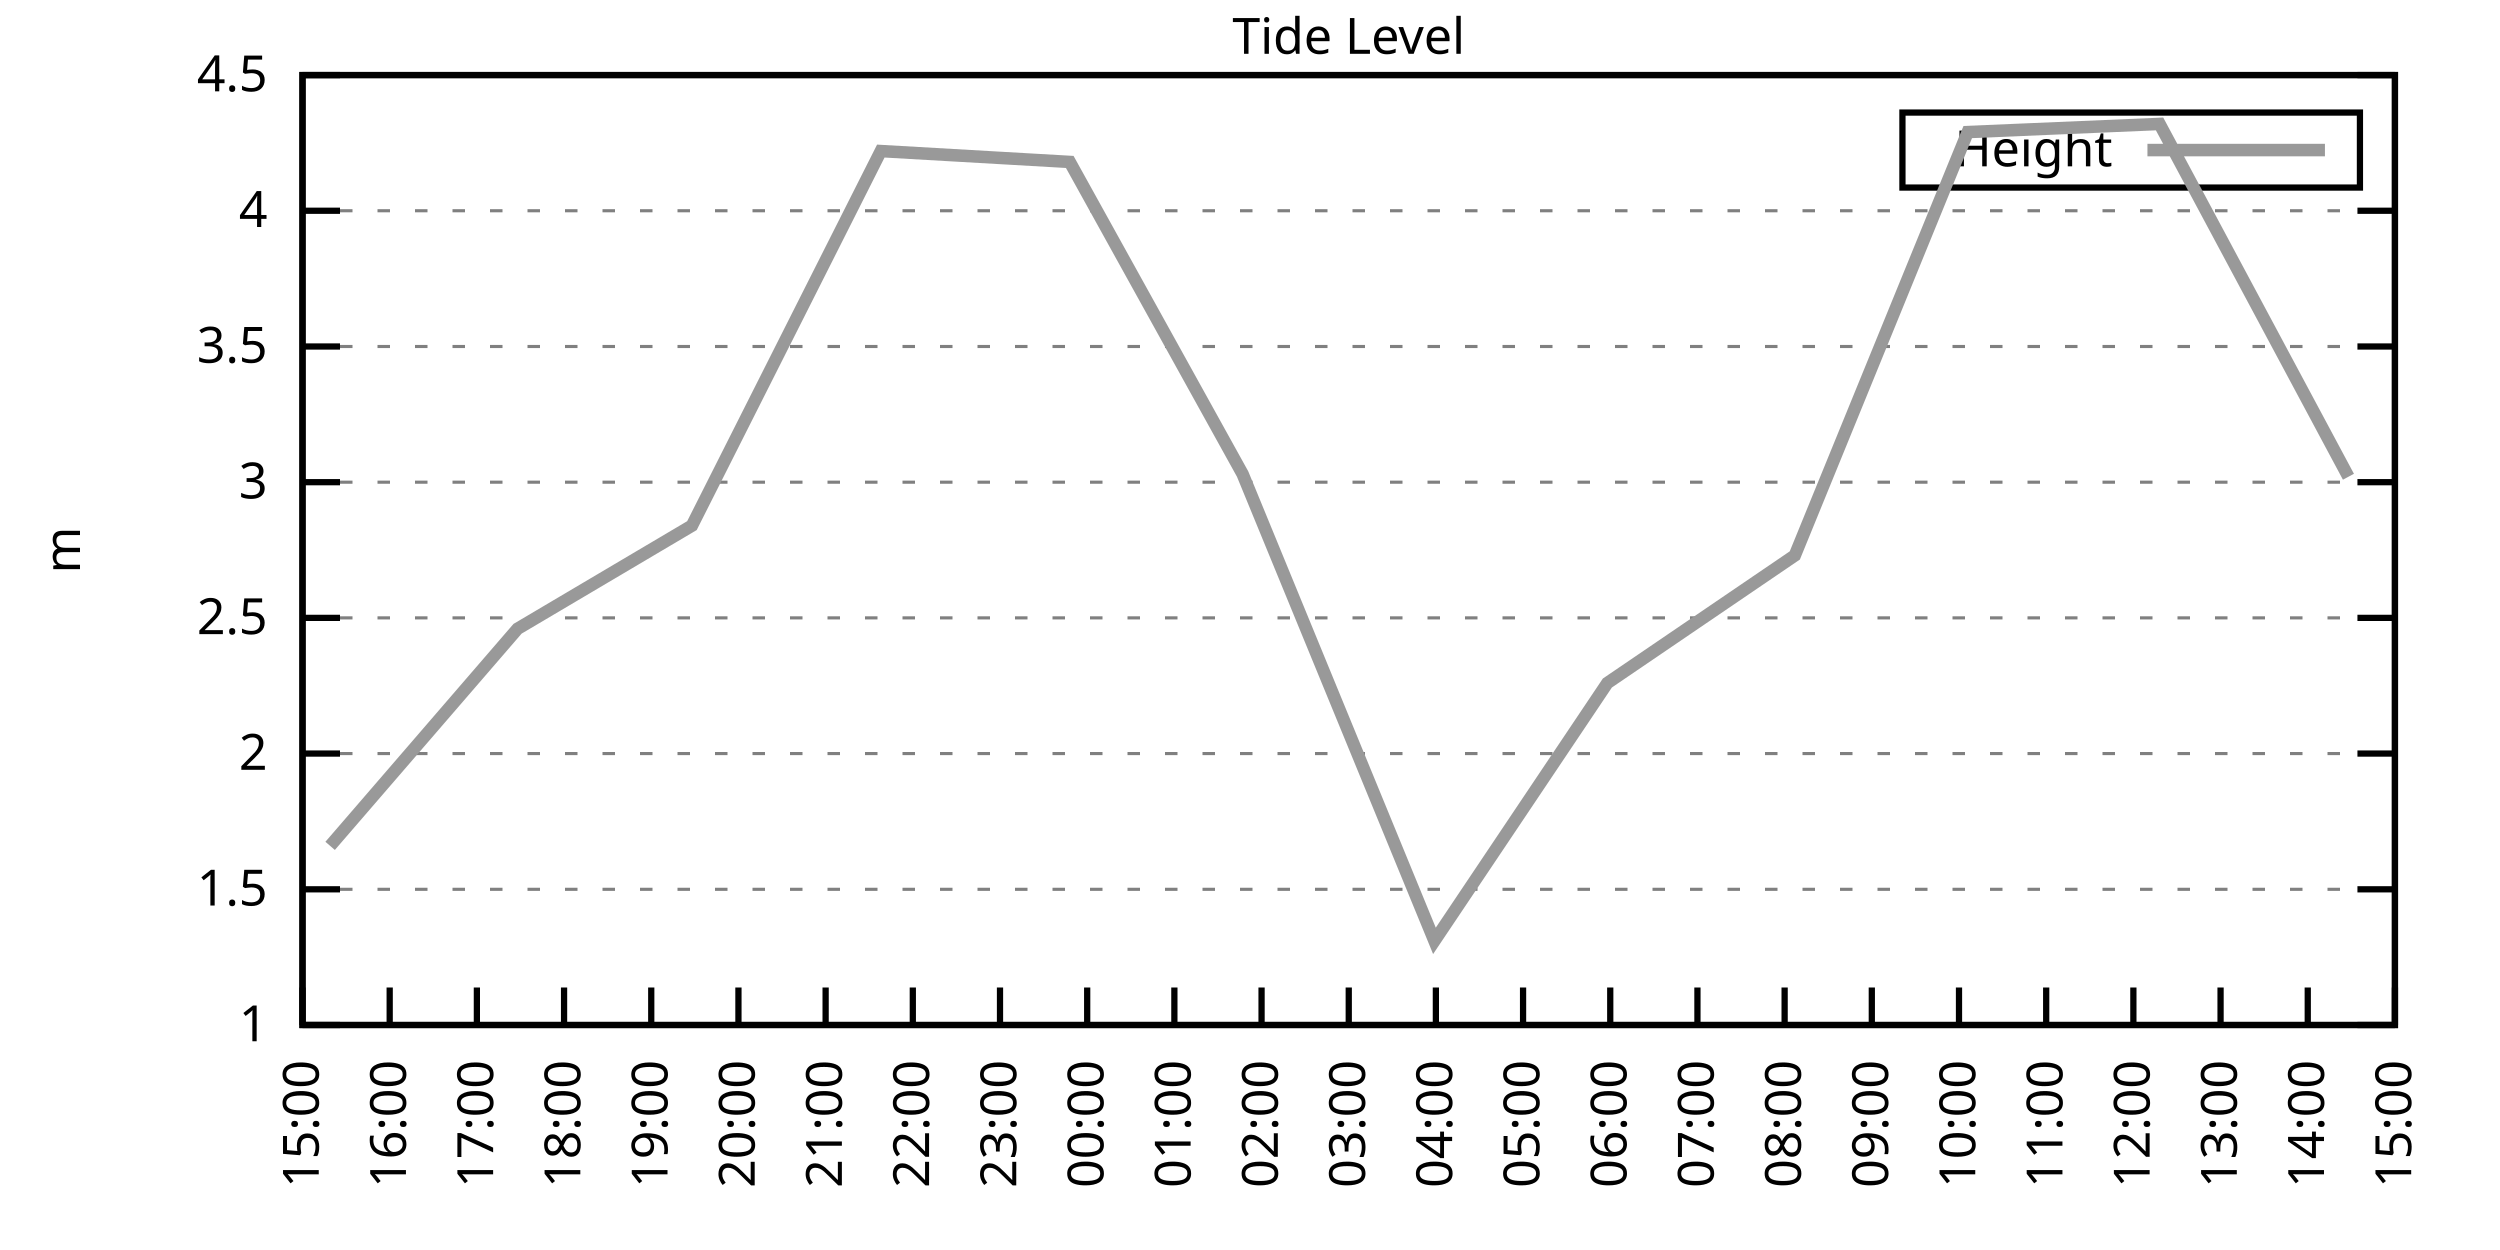
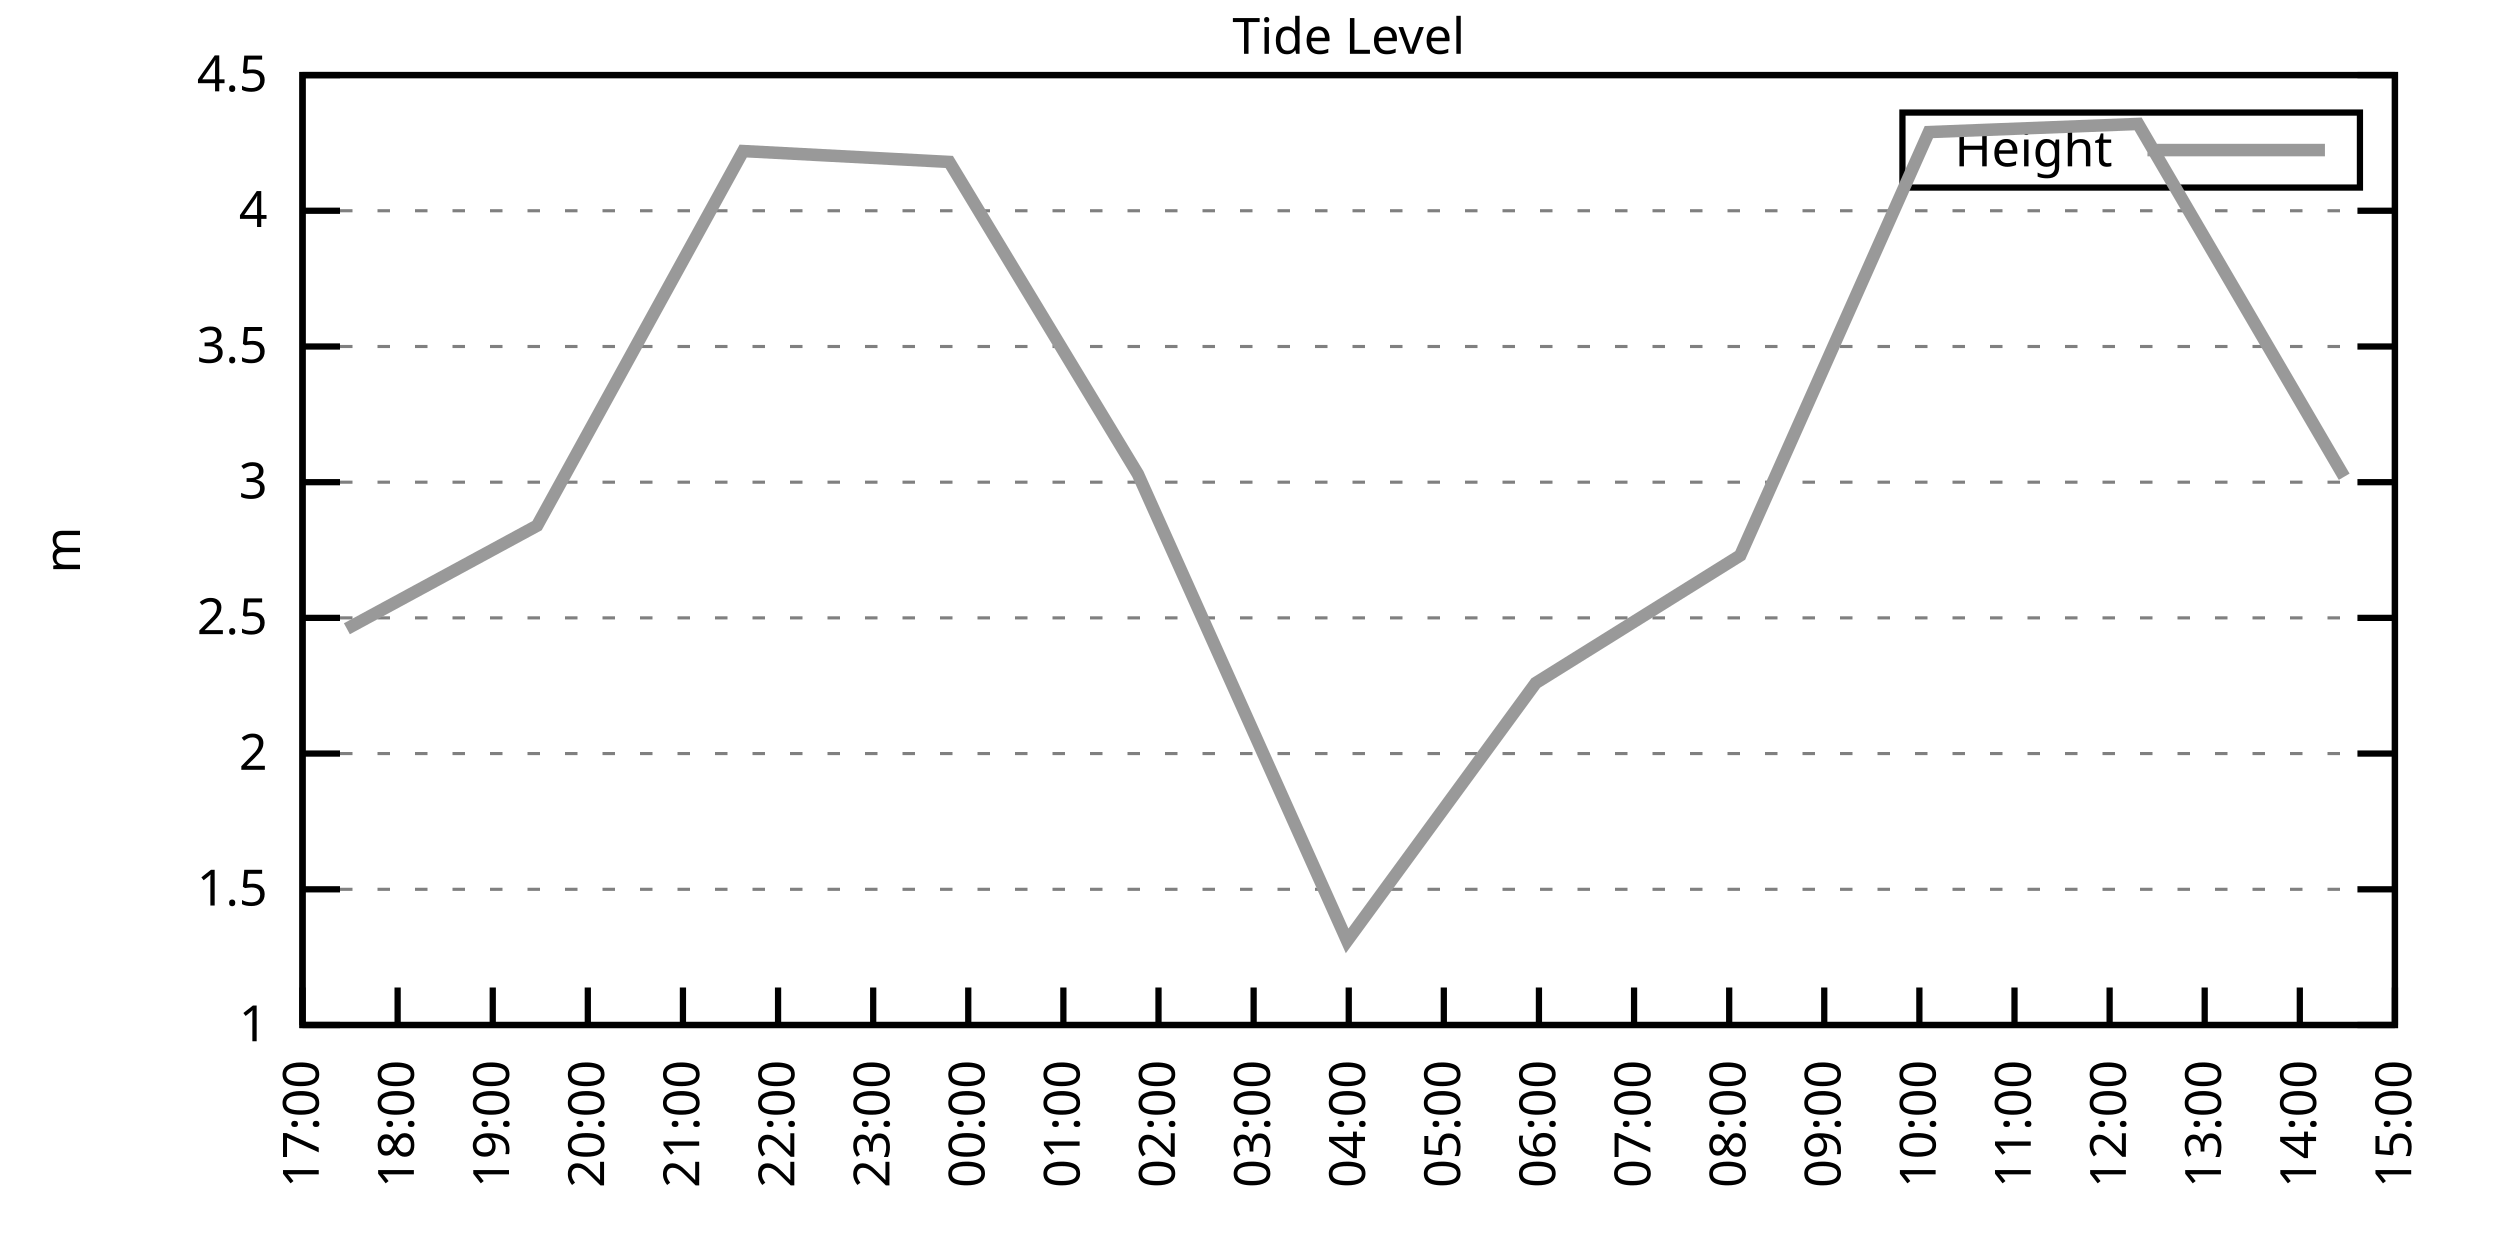
<svg xmlns="http://www.w3.org/2000/svg" xmlns:xlink="http://www.w3.org/1999/xlink" width="400" height="200" viewBox="0 0 400 200">
  <g id="gnuplot_canvas">
    <rect x="0" y="0" width="400" height="200" fill="none" />
    <defs>
      <circle id="gpDot" r="0.5" stroke-width="0.5" stroke="currentColor" />
      <path id="gpPt0" stroke-width="0.333" stroke="currentColor" d="M-1,0 h2 M0,-1 v2" />
      <path id="gpPt1" stroke-width="0.333" stroke="currentColor" d="M-1,-1 L1,1 M1,-1 L-1,1" />
      <path id="gpPt2" stroke-width="0.333" stroke="currentColor" d="M-1,0 L1,0 M0,-1 L0,1 M-1,-1 L1,1 M-1,1 L1,-1" />
      <rect id="gpPt3" stroke-width="0.333" stroke="currentColor" x="-1" y="-1" width="2" height="2" />
      <rect id="gpPt4" stroke-width="0.333" stroke="currentColor" fill="currentColor" x="-1" y="-1" width="2" height="2" />
      <circle id="gpPt5" stroke-width="0.333" stroke="currentColor" cx="0" cy="0" r="1" />
      <use xlink:href="#gpPt5" id="gpPt6" fill="currentColor" stroke="none" />
      <path id="gpPt7" stroke-width="0.333" stroke="currentColor" d="M0,-1.33 L-1.33,0.67 L1.33,0.67 z" />
      <use xlink:href="#gpPt7" id="gpPt8" fill="currentColor" stroke="none" />
      <use xlink:href="#gpPt7" id="gpPt9" stroke="currentColor" transform="rotate(180)" />
      <use xlink:href="#gpPt9" id="gpPt10" fill="currentColor" stroke="none" />
      <use xlink:href="#gpPt3" id="gpPt11" stroke="currentColor" transform="rotate(45)" />
      <use xlink:href="#gpPt11" id="gpPt12" fill="currentColor" stroke="none" />
      <path id="gpPt13" stroke-width="0.333" stroke="currentColor" d="M0,1.330 L1.265,0.411 L0.782,-1.067 L-0.782,-1.076 L-1.265,0.411 z" />
      <use xlink:href="#gpPt13" id="gpPt14" fill="currentColor" stroke="none" />
      <filter id="textbox" filterUnits="objectBoundingBox" x="0" y="0" height="1" width="1">
        <feFlood flood-color="white" flood-opacity="1" result="bgnd" />
        <feComposite in="SourceGraphic" in2="bgnd" operator="atop" />
      </filter>
      <filter id="greybox" filterUnits="objectBoundingBox" x="0" y="0" height="1" width="1">
        <feFlood flood-color="lightgrey" flood-opacity="1" result="grey" />
        <feComposite in="SourceGraphic" in2="grey" operator="atop" />
      </filter>
    </defs>
    <g fill="none" color="white" stroke="currentColor" stroke-width="1.00" stroke-linecap="butt" stroke-linejoin="miter">
</g>
    <g fill="none" color="black" stroke="currentColor" stroke-width="1.00" stroke-linecap="butt" stroke-linejoin="miter">
      <g stroke="none" shape-rendering="crispEdges">
        <polygon fill="rgb(255, 255, 255)" points="48.40,164.00 383.18,164.00 383.18,12.02 48.40,12.02 " />
      </g>
    </g>
    <g fill="none" color="black" stroke="currentColor" stroke-width="1.00" stroke-linecap="butt" stroke-linejoin="miter">
</g>
    <g fill="none" color="black" stroke="black" stroke-width="0.50" stroke-linecap="butt" stroke-linejoin="miter">
</g>
    <g fill="none" color="gray" stroke="currentColor" stroke-width="0.50" stroke-linecap="butt" stroke-linejoin="miter">
      <path stroke="gray" stroke-dasharray="2,4" class="gridline" d="M48.40,164.00 L383.19,164.00  " />
    </g>
    <g fill="none" color="gray" stroke="gray" stroke-width="1.00" stroke-linecap="butt" stroke-linejoin="miter">
</g>
    <g fill="none" color="black" stroke="currentColor" stroke-width="1.00" stroke-linecap="butt" stroke-linejoin="miter">
      <path stroke="black" d="M48.40,164.00 L54.40,164.00 M383.19,164.00 L377.19,164.00  " />
      <g transform="translate(42.80,166.60)" stroke="none" fill="black" font-family="Sans" font-size="8.00" text-anchor="end">
        <text>
          <tspan font-family="Sans"> 1</tspan>
        </text>
      </g>
    </g>
    <g fill="none" color="black" stroke="currentColor" stroke-width="1.00" stroke-linecap="butt" stroke-linejoin="miter">
</g>
    <g fill="none" color="black" stroke="black" stroke-width="0.50" stroke-linecap="butt" stroke-linejoin="miter">
</g>
    <g fill="none" color="gray" stroke="currentColor" stroke-width="0.50" stroke-linecap="butt" stroke-linejoin="miter">
      <path stroke="gray" stroke-dasharray="2,4" class="gridline" d="M48.40,142.29 L383.19,142.29  " />
    </g>
    <g fill="none" color="gray" stroke="gray" stroke-width="1.00" stroke-linecap="butt" stroke-linejoin="miter">
</g>
    <g fill="none" color="black" stroke="currentColor" stroke-width="1.00" stroke-linecap="butt" stroke-linejoin="miter">
      <path stroke="black" d="M48.40,142.29 L54.40,142.29 M383.19,142.29 L377.19,142.29  " />
      <g transform="translate(42.80,144.89)" stroke="none" fill="black" font-family="Sans" font-size="8.00" text-anchor="end">
        <text>
          <tspan font-family="Sans"> 1.5</tspan>
        </text>
      </g>
    </g>
    <g fill="none" color="black" stroke="currentColor" stroke-width="1.00" stroke-linecap="butt" stroke-linejoin="miter">
</g>
    <g fill="none" color="black" stroke="black" stroke-width="0.50" stroke-linecap="butt" stroke-linejoin="miter">
</g>
    <g fill="none" color="gray" stroke="currentColor" stroke-width="0.50" stroke-linecap="butt" stroke-linejoin="miter">
      <path stroke="gray" stroke-dasharray="2,4" class="gridline" d="M48.40,120.57 L383.19,120.57  " />
    </g>
    <g fill="none" color="gray" stroke="gray" stroke-width="1.00" stroke-linecap="butt" stroke-linejoin="miter">
</g>
    <g fill="none" color="black" stroke="currentColor" stroke-width="1.00" stroke-linecap="butt" stroke-linejoin="miter">
      <path stroke="black" d="M48.40,120.57 L54.40,120.57 M383.19,120.57 L377.19,120.57  " />
      <g transform="translate(42.80,123.17)" stroke="none" fill="black" font-family="Sans" font-size="8.00" text-anchor="end">
        <text>
          <tspan font-family="Sans"> 2</tspan>
        </text>
      </g>
    </g>
    <g fill="none" color="black" stroke="currentColor" stroke-width="1.00" stroke-linecap="butt" stroke-linejoin="miter">
</g>
    <g fill="none" color="black" stroke="black" stroke-width="0.50" stroke-linecap="butt" stroke-linejoin="miter">
</g>
    <g fill="none" color="gray" stroke="currentColor" stroke-width="0.50" stroke-linecap="butt" stroke-linejoin="miter">
      <path stroke="gray" stroke-dasharray="2,4" class="gridline" d="M48.40,98.86 L383.19,98.86  " />
    </g>
    <g fill="none" color="gray" stroke="gray" stroke-width="1.00" stroke-linecap="butt" stroke-linejoin="miter">
</g>
    <g fill="none" color="black" stroke="currentColor" stroke-width="1.00" stroke-linecap="butt" stroke-linejoin="miter">
      <path stroke="black" d="M48.40,98.86 L54.40,98.86 M383.19,98.86 L377.19,98.86  " />
      <g transform="translate(42.80,101.46)" stroke="none" fill="black" font-family="Sans" font-size="8.00" text-anchor="end">
        <text>
          <tspan font-family="Sans"> 2.5</tspan>
        </text>
      </g>
    </g>
    <g fill="none" color="black" stroke="currentColor" stroke-width="1.00" stroke-linecap="butt" stroke-linejoin="miter">
</g>
    <g fill="none" color="black" stroke="black" stroke-width="0.50" stroke-linecap="butt" stroke-linejoin="miter">
</g>
    <g fill="none" color="gray" stroke="currentColor" stroke-width="0.50" stroke-linecap="butt" stroke-linejoin="miter">
      <path stroke="gray" stroke-dasharray="2,4" class="gridline" d="M48.40,77.15 L383.19,77.15  " />
    </g>
    <g fill="none" color="gray" stroke="gray" stroke-width="1.00" stroke-linecap="butt" stroke-linejoin="miter">
</g>
    <g fill="none" color="black" stroke="currentColor" stroke-width="1.00" stroke-linecap="butt" stroke-linejoin="miter">
      <path stroke="black" d="M48.40,77.15 L54.40,77.15 M383.19,77.15 L377.19,77.15  " />
      <g transform="translate(42.80,79.75)" stroke="none" fill="black" font-family="Sans" font-size="8.00" text-anchor="end">
        <text>
          <tspan font-family="Sans"> 3</tspan>
        </text>
      </g>
    </g>
    <g fill="none" color="black" stroke="currentColor" stroke-width="1.00" stroke-linecap="butt" stroke-linejoin="miter">
</g>
    <g fill="none" color="black" stroke="black" stroke-width="0.50" stroke-linecap="butt" stroke-linejoin="miter">
</g>
    <g fill="none" color="gray" stroke="currentColor" stroke-width="0.50" stroke-linecap="butt" stroke-linejoin="miter">
      <path stroke="gray" stroke-dasharray="2,4" class="gridline" d="M48.40,55.44 L383.19,55.44  " />
    </g>
    <g fill="none" color="gray" stroke="gray" stroke-width="1.00" stroke-linecap="butt" stroke-linejoin="miter">
</g>
    <g fill="none" color="black" stroke="currentColor" stroke-width="1.00" stroke-linecap="butt" stroke-linejoin="miter">
      <path stroke="black" d="M48.40,55.44 L54.40,55.44 M383.19,55.44 L377.19,55.44  " />
      <g transform="translate(42.80,58.04)" stroke="none" fill="black" font-family="Sans" font-size="8.00" text-anchor="end">
        <text>
          <tspan font-family="Sans"> 3.5</tspan>
        </text>
      </g>
    </g>
    <g fill="none" color="black" stroke="currentColor" stroke-width="1.00" stroke-linecap="butt" stroke-linejoin="miter">
</g>
    <g fill="none" color="black" stroke="black" stroke-width="0.50" stroke-linecap="butt" stroke-linejoin="miter">
</g>
    <g fill="none" color="gray" stroke="currentColor" stroke-width="0.50" stroke-linecap="butt" stroke-linejoin="miter">
      <path stroke="gray" stroke-dasharray="2,4" class="gridline" d="M48.40,33.72 L383.19,33.72  " />
    </g>
    <g fill="none" color="gray" stroke="gray" stroke-width="1.00" stroke-linecap="butt" stroke-linejoin="miter">
</g>
    <g fill="none" color="black" stroke="currentColor" stroke-width="1.00" stroke-linecap="butt" stroke-linejoin="miter">
      <path stroke="black" d="M48.40,33.72 L54.40,33.72 M383.19,33.72 L377.19,33.72  " />
      <g transform="translate(42.80,36.32)" stroke="none" fill="black" font-family="Sans" font-size="8.00" text-anchor="end">
        <text>
          <tspan font-family="Sans"> 4</tspan>
        </text>
      </g>
    </g>
    <g fill="none" color="black" stroke="currentColor" stroke-width="1.00" stroke-linecap="butt" stroke-linejoin="miter">
</g>
    <g fill="none" color="black" stroke="black" stroke-width="0.50" stroke-linecap="butt" stroke-linejoin="miter">
</g>
    <g fill="none" color="gray" stroke="currentColor" stroke-width="0.50" stroke-linecap="butt" stroke-linejoin="miter">
      <path stroke="gray" stroke-dasharray="2,4" class="gridline" d="M48.40,12.01 L383.19,12.01  " />
    </g>
    <g fill="none" color="gray" stroke="gray" stroke-width="1.00" stroke-linecap="butt" stroke-linejoin="miter">
</g>
    <g fill="none" color="black" stroke="currentColor" stroke-width="1.00" stroke-linecap="butt" stroke-linejoin="miter">
      <path stroke="black" d="M48.40,12.01 L54.40,12.01 M383.19,12.01 L377.19,12.01  " />
      <g transform="translate(42.80,14.61)" stroke="none" fill="black" font-family="Sans" font-size="8.00" text-anchor="end">
        <text>
          <tspan font-family="Sans"> 4.5</tspan>
        </text>
      </g>
    </g>
    <g fill="none" color="black" stroke="currentColor" stroke-width="1.00" stroke-linecap="butt" stroke-linejoin="miter">
      <path stroke="black" d="M48.40,164.00 L48.40,158.00  " />
      <g transform="translate(51.00,169.60) rotate(270.00)" stroke="none" fill="black" font-family="Sans" font-size="8.00" text-anchor="end">
        <text>
-           <tspan font-family="Sans">15:00</tspan>
-         </text>
-       </g>
-     </g>
-     <g fill="none" color="black" stroke="currentColor" stroke-width="1.00" stroke-linecap="butt" stroke-linejoin="miter">
-       <path stroke="black" d="M62.35,164.00 L62.35,158.00  " />
-       <g transform="translate(64.95,169.60) rotate(270.00)" stroke="none" fill="black" font-family="Sans" font-size="8.00" text-anchor="end">
-         <text>
-           <tspan font-family="Sans">16:00</tspan>
-         </text>
-       </g>
-     </g>
-     <g fill="none" color="black" stroke="currentColor" stroke-width="1.00" stroke-linecap="butt" stroke-linejoin="miter">
-       <path stroke="black" d="M76.30,164.00 L76.30,158.00  " />
-       <g transform="translate(78.90,169.60) rotate(270.00)" stroke="none" fill="black" font-family="Sans" font-size="8.00" text-anchor="end">
-         <text>
          <tspan font-family="Sans">17:00</tspan>
        </text>
      </g>
    </g>
    <g fill="none" color="black" stroke="currentColor" stroke-width="1.00" stroke-linecap="butt" stroke-linejoin="miter">
-       <path stroke="black" d="M90.25,164.00 L90.25,158.00  " />
-       <g transform="translate(92.85,169.60) rotate(270.00)" stroke="none" fill="black" font-family="Sans" font-size="8.00" text-anchor="end">
+       <path stroke="black" d="M63.62,164.00 L63.62,158.00  " />
+       <g transform="translate(66.22,169.60) rotate(270.00)" stroke="none" fill="black" font-family="Sans" font-size="8.00" text-anchor="end">
        <text>
          <tspan font-family="Sans">18:00</tspan>
        </text>
      </g>
    </g>
    <g fill="none" color="black" stroke="currentColor" stroke-width="1.00" stroke-linecap="butt" stroke-linejoin="miter">
-       <path stroke="black" d="M104.20,164.00 L104.20,158.00  " />
-       <g transform="translate(106.80,169.60) rotate(270.00)" stroke="none" fill="black" font-family="Sans" font-size="8.00" text-anchor="end">
+       <path stroke="black" d="M78.84,164.00 L78.84,158.00  " />
+       <g transform="translate(81.44,169.60) rotate(270.00)" stroke="none" fill="black" font-family="Sans" font-size="8.00" text-anchor="end">
        <text>
          <tspan font-family="Sans">19:00</tspan>
        </text>
      </g>
    </g>
    <g fill="none" color="black" stroke="currentColor" stroke-width="1.00" stroke-linecap="butt" stroke-linejoin="miter">
-       <path stroke="black" d="M118.15,164.00 L118.15,158.00  " />
-       <g transform="translate(120.75,169.60) rotate(270.00)" stroke="none" fill="black" font-family="Sans" font-size="8.00" text-anchor="end">
+       <path stroke="black" d="M94.05,164.00 L94.05,158.00  " />
+       <g transform="translate(96.65,169.60) rotate(270.00)" stroke="none" fill="black" font-family="Sans" font-size="8.00" text-anchor="end">
        <text>
          <tspan font-family="Sans">20:00</tspan>
        </text>
      </g>
    </g>
    <g fill="none" color="black" stroke="currentColor" stroke-width="1.00" stroke-linecap="butt" stroke-linejoin="miter">
-       <path stroke="black" d="M132.10,164.00 L132.10,158.00  " />
-       <g transform="translate(134.70,169.60) rotate(270.00)" stroke="none" fill="black" font-family="Sans" font-size="8.00" text-anchor="end">
+       <path stroke="black" d="M109.27,164.00 L109.27,158.00  " />
+       <g transform="translate(111.87,169.60) rotate(270.00)" stroke="none" fill="black" font-family="Sans" font-size="8.00" text-anchor="end">
        <text>
          <tspan font-family="Sans">21:00</tspan>
        </text>
      </g>
    </g>
    <g fill="none" color="black" stroke="currentColor" stroke-width="1.00" stroke-linecap="butt" stroke-linejoin="miter">
-       <path stroke="black" d="M146.05,164.00 L146.05,158.00  " />
-       <g transform="translate(148.65,169.60) rotate(270.00)" stroke="none" fill="black" font-family="Sans" font-size="8.00" text-anchor="end">
+       <path stroke="black" d="M124.49,164.00 L124.49,158.00  " />
+       <g transform="translate(127.09,169.60) rotate(270.00)" stroke="none" fill="black" font-family="Sans" font-size="8.00" text-anchor="end">
        <text>
          <tspan font-family="Sans">22:00</tspan>
        </text>
      </g>
    </g>
    <g fill="none" color="black" stroke="currentColor" stroke-width="1.00" stroke-linecap="butt" stroke-linejoin="miter">
-       <path stroke="black" d="M160.00,164.00 L160.00,158.00  " />
-       <g transform="translate(162.60,169.60) rotate(270.00)" stroke="none" fill="black" font-family="Sans" font-size="8.00" text-anchor="end">
+       <path stroke="black" d="M139.71,164.00 L139.71,158.00  " />
+       <g transform="translate(142.31,169.60) rotate(270.00)" stroke="none" fill="black" font-family="Sans" font-size="8.00" text-anchor="end">
        <text>
          <tspan font-family="Sans">23:00</tspan>
        </text>
      </g>
    </g>
    <g fill="none" color="black" stroke="currentColor" stroke-width="1.00" stroke-linecap="butt" stroke-linejoin="miter">
-       <path stroke="black" d="M173.95,164.00 L173.95,158.00  " />
-       <g transform="translate(176.55,169.60) rotate(270.00)" stroke="none" fill="black" font-family="Sans" font-size="8.00" text-anchor="end">
+       <path stroke="black" d="M154.92,164.00 L154.92,158.00  " />
+       <g transform="translate(157.52,169.60) rotate(270.00)" stroke="none" fill="black" font-family="Sans" font-size="8.00" text-anchor="end">
        <text>
          <tspan font-family="Sans">00:00</tspan>
        </text>
      </g>
    </g>
    <g fill="none" color="black" stroke="currentColor" stroke-width="1.00" stroke-linecap="butt" stroke-linejoin="miter">
-       <path stroke="black" d="M187.90,164.00 L187.90,158.00  " />
-       <g transform="translate(190.50,169.60) rotate(270.00)" stroke="none" fill="black" font-family="Sans" font-size="8.00" text-anchor="end">
+       <path stroke="black" d="M170.14,164.00 L170.14,158.00  " />
+       <g transform="translate(172.74,169.60) rotate(270.00)" stroke="none" fill="black" font-family="Sans" font-size="8.00" text-anchor="end">
        <text>
          <tspan font-family="Sans">01:00</tspan>
        </text>
      </g>
    </g>
    <g fill="none" color="black" stroke="currentColor" stroke-width="1.00" stroke-linecap="butt" stroke-linejoin="miter">
-       <path stroke="black" d="M201.85,164.00 L201.85,158.00  " />
-       <g transform="translate(204.45,169.60) rotate(270.00)" stroke="none" fill="black" font-family="Sans" font-size="8.00" text-anchor="end">
+       <path stroke="black" d="M185.36,164.00 L185.36,158.00  " />
+       <g transform="translate(187.96,169.60) rotate(270.00)" stroke="none" fill="black" font-family="Sans" font-size="8.00" text-anchor="end">
        <text>
          <tspan font-family="Sans">02:00</tspan>
+         </text>
+       </g>
+     </g>
+     <g fill="none" color="black" stroke="currentColor" stroke-width="1.00" stroke-linecap="butt" stroke-linejoin="miter">
+       <path stroke="black" d="M200.58,164.00 L200.58,158.00  " />
+       <g transform="translate(203.18,169.60) rotate(270.00)" stroke="none" fill="black" font-family="Sans" font-size="8.00" text-anchor="end">
+         <text>
+           <tspan font-family="Sans">03:00</tspan>
        </text>
      </g>
    </g>
    <g fill="none" color="black" stroke="currentColor" stroke-width="1.00" stroke-linecap="butt" stroke-linejoin="miter">
      <path stroke="black" d="M215.80,164.00 L215.80,158.00  " />
      <g transform="translate(218.40,169.60) rotate(270.00)" stroke="none" fill="black" font-family="Sans" font-size="8.00" text-anchor="end">
        <text>
-           <tspan font-family="Sans">03:00</tspan>
-         </text>
-       </g>
-     </g>
-     <g fill="none" color="black" stroke="currentColor" stroke-width="1.00" stroke-linecap="butt" stroke-linejoin="miter">
-       <path stroke="black" d="M229.74,164.00 L229.74,158.00  " />
-       <g transform="translate(232.34,169.60) rotate(270.00)" stroke="none" fill="black" font-family="Sans" font-size="8.00" text-anchor="end">
-         <text>
          <tspan font-family="Sans">04:00</tspan>
        </text>
      </g>
    </g>
    <g fill="none" color="black" stroke="currentColor" stroke-width="1.00" stroke-linecap="butt" stroke-linejoin="miter">
-       <path stroke="black" d="M243.69,164.00 L243.69,158.00  " />
-       <g transform="translate(246.29,169.60) rotate(270.00)" stroke="none" fill="black" font-family="Sans" font-size="8.00" text-anchor="end">
+       <path stroke="black" d="M231.01,164.00 L231.01,158.00  " />
+       <g transform="translate(233.61,169.60) rotate(270.00)" stroke="none" fill="black" font-family="Sans" font-size="8.00" text-anchor="end">
        <text>
          <tspan font-family="Sans">05:00</tspan>
        </text>
      </g>
    </g>
    <g fill="none" color="black" stroke="currentColor" stroke-width="1.00" stroke-linecap="butt" stroke-linejoin="miter">
-       <path stroke="black" d="M257.64,164.00 L257.64,158.00  " />
-       <g transform="translate(260.24,169.60) rotate(270.00)" stroke="none" fill="black" font-family="Sans" font-size="8.00" text-anchor="end">
+       <path stroke="black" d="M246.23,164.00 L246.23,158.00  " />
+       <g transform="translate(248.83,169.60) rotate(270.00)" stroke="none" fill="black" font-family="Sans" font-size="8.00" text-anchor="end">
        <text>
          <tspan font-family="Sans">06:00</tspan>
        </text>
      </g>
    </g>
    <g fill="none" color="black" stroke="currentColor" stroke-width="1.00" stroke-linecap="butt" stroke-linejoin="miter">
-       <path stroke="black" d="M271.59,164.00 L271.59,158.00  " />
-       <g transform="translate(274.19,169.60) rotate(270.00)" stroke="none" fill="black" font-family="Sans" font-size="8.00" text-anchor="end">
+       <path stroke="black" d="M261.45,164.00 L261.45,158.00  " />
+       <g transform="translate(264.05,169.60) rotate(270.00)" stroke="none" fill="black" font-family="Sans" font-size="8.00" text-anchor="end">
        <text>
          <tspan font-family="Sans">07:00</tspan>
        </text>
      </g>
    </g>
    <g fill="none" color="black" stroke="currentColor" stroke-width="1.00" stroke-linecap="butt" stroke-linejoin="miter">
-       <path stroke="black" d="M285.54,164.00 L285.54,158.00  " />
-       <g transform="translate(288.14,169.60) rotate(270.00)" stroke="none" fill="black" font-family="Sans" font-size="8.00" text-anchor="end">
+       <path stroke="black" d="M276.67,164.00 L276.67,158.00  " />
+       <g transform="translate(279.27,169.60) rotate(270.00)" stroke="none" fill="black" font-family="Sans" font-size="8.00" text-anchor="end">
        <text>
          <tspan font-family="Sans">08:00</tspan>
        </text>
      </g>
    </g>
    <g fill="none" color="black" stroke="currentColor" stroke-width="1.00" stroke-linecap="butt" stroke-linejoin="miter">
-       <path stroke="black" d="M299.49,164.00 L299.49,158.00  " />
-       <g transform="translate(302.09,169.60) rotate(270.00)" stroke="none" fill="black" font-family="Sans" font-size="8.00" text-anchor="end">
+       <path stroke="black" d="M291.88,164.00 L291.88,158.00  " />
+       <g transform="translate(294.48,169.60) rotate(270.00)" stroke="none" fill="black" font-family="Sans" font-size="8.00" text-anchor="end">
        <text>
          <tspan font-family="Sans">09:00</tspan>
        </text>
      </g>
    </g>
    <g fill="none" color="black" stroke="currentColor" stroke-width="1.00" stroke-linecap="butt" stroke-linejoin="miter">
-       <path stroke="black" d="M313.44,164.00 L313.44,158.00  " />
-       <g transform="translate(316.04,169.60) rotate(270.00)" stroke="none" fill="black" font-family="Sans" font-size="8.00" text-anchor="end">
+       <path stroke="black" d="M307.10,164.00 L307.10,158.00  " />
+       <g transform="translate(309.70,169.60) rotate(270.00)" stroke="none" fill="black" font-family="Sans" font-size="8.00" text-anchor="end">
        <text>
          <tspan font-family="Sans">10:00</tspan>
        </text>
      </g>
    </g>
    <g fill="none" color="black" stroke="currentColor" stroke-width="1.00" stroke-linecap="butt" stroke-linejoin="miter">
-       <path stroke="black" d="M327.39,164.00 L327.39,158.00  " />
-       <g transform="translate(329.99,169.60) rotate(270.00)" stroke="none" fill="black" font-family="Sans" font-size="8.00" text-anchor="end">
+       <path stroke="black" d="M322.32,164.00 L322.32,158.00  " />
+       <g transform="translate(324.92,169.60) rotate(270.00)" stroke="none" fill="black" font-family="Sans" font-size="8.00" text-anchor="end">
        <text>
          <tspan font-family="Sans">11:00</tspan>
        </text>
      </g>
    </g>
    <g fill="none" color="black" stroke="currentColor" stroke-width="1.00" stroke-linecap="butt" stroke-linejoin="miter">
-       <path stroke="black" d="M341.34,164.00 L341.34,158.00  " />
-       <g transform="translate(343.94,169.60) rotate(270.00)" stroke="none" fill="black" font-family="Sans" font-size="8.00" text-anchor="end">
+       <path stroke="black" d="M337.54,164.00 L337.54,158.00  " />
+       <g transform="translate(340.14,169.60) rotate(270.00)" stroke="none" fill="black" font-family="Sans" font-size="8.00" text-anchor="end">
        <text>
          <tspan font-family="Sans">12:00</tspan>
        </text>
      </g>
    </g>
    <g fill="none" color="black" stroke="currentColor" stroke-width="1.00" stroke-linecap="butt" stroke-linejoin="miter">
-       <path stroke="black" d="M355.29,164.00 L355.29,158.00  " />
-       <g transform="translate(357.89,169.60) rotate(270.00)" stroke="none" fill="black" font-family="Sans" font-size="8.00" text-anchor="end">
+       <path stroke="black" d="M352.75,164.00 L352.75,158.00  " />
+       <g transform="translate(355.35,169.60) rotate(270.00)" stroke="none" fill="black" font-family="Sans" font-size="8.00" text-anchor="end">
        <text>
          <tspan font-family="Sans">13:00</tspan>
        </text>
      </g>
    </g>
    <g fill="none" color="black" stroke="currentColor" stroke-width="1.00" stroke-linecap="butt" stroke-linejoin="miter">
-       <path stroke="black" d="M369.24,164.00 L369.24,158.00  " />
-       <g transform="translate(371.84,169.60) rotate(270.00)" stroke="none" fill="black" font-family="Sans" font-size="8.00" text-anchor="end">
+       <path stroke="black" d="M367.97,164.00 L367.97,158.00  " />
+       <g transform="translate(370.57,169.60) rotate(270.00)" stroke="none" fill="black" font-family="Sans" font-size="8.00" text-anchor="end">
        <text>
          <tspan font-family="Sans">14:00</tspan>
        </text>
      </g>
    </g>
    <g fill="none" color="black" stroke="currentColor" stroke-width="1.00" stroke-linecap="butt" stroke-linejoin="miter">
      <path stroke="black" d="M383.19,164.00 L383.19,158.00  " />
      <g transform="translate(385.79,169.60) rotate(270.00)" stroke="none" fill="black" font-family="Sans" font-size="8.00" text-anchor="end">
        <text>
          <tspan font-family="Sans">15:00</tspan>
        </text>
      </g>
    </g>
    <g fill="none" color="black" stroke="currentColor" stroke-width="1.00" stroke-linecap="butt" stroke-linejoin="miter">
</g>
    <g fill="none" color="black" stroke="currentColor" stroke-width="1.00" stroke-linecap="butt" stroke-linejoin="miter">
      <path stroke="black" d="M48.40,12.01 L48.40,164.00 L383.19,164.00 L383.19,12.01 L48.40,12.01 Z  " />
    </g>
    <g fill="none" color="black" stroke="currentColor" stroke-width="1.00" stroke-linecap="butt" stroke-linejoin="miter">
</g>
    <g fill="none" color="black" stroke="currentColor" stroke-width="1.00" stroke-linecap="butt" stroke-linejoin="miter">
      <path stroke="black" d="M304.39,30.01 L304.39,18.01 L377.59,18.01 L377.59,30.01 L304.39,30.01 Z  " />
    </g>
    <g id="Tide_level_plot_1">
      <g fill="none" color="white" stroke="black" stroke-width="2.00" stroke-linecap="butt" stroke-linejoin="miter">
</g>
      <g fill="none" color="black" stroke="currentColor" stroke-width="2.00" stroke-linecap="butt" stroke-linejoin="miter">
        <g transform="translate(337.99,26.61)" stroke="none" fill="black" font-family="Sans" font-size="8.00" text-anchor="end">
          <text>
            <tspan font-family="Sans">Height</tspan>
          </text>
        </g>
      </g>
      <g fill="none" color="black" stroke="currentColor" stroke-width="2.00" stroke-linecap="butt" stroke-linejoin="miter">
-         <path stroke="rgb(153, 153, 153)" d="M343.59,24.01 L371.99,24.01 M52.82,135.34 L82.81,100.60 L110.71,84.10 L140.93,24.17 L171.16,25.91 L198.82,75.85   L229.51,150.54 L257.18,109.28 L287.17,88.87 L314.84,21.13 L345.53,19.83 L375.75,76.28  " />
+         <path stroke="rgb(153, 153, 153)" d="M343.59,24.01 L371.99,24.01 M55.50,100.60 L85.94,84.10 L118.91,24.17 L151.88,25.91 L182.06,75.85 L215.54,150.54   L245.72,109.28 L278.44,88.87 L308.62,21.13 L342.10,19.83 L375.07,76.28  " />
      </g>
    </g>
    <g fill="none" color="black" stroke="currentColor" stroke-width="2.00" stroke-linecap="butt" stroke-linejoin="miter">
</g>
    <g fill="none" color="black" stroke="black" stroke-width="1.00" stroke-linecap="butt" stroke-linejoin="miter">
</g>
    <g fill="none" color="black" stroke="currentColor" stroke-width="1.00" stroke-linecap="butt" stroke-linejoin="miter">
      <path stroke="black" d="M48.40,12.01 L48.40,164.00 L383.19,164.00 L383.19,12.01 L48.40,12.01 Z  " />
      <g transform="translate(12.80,88.01) rotate(270.00)" stroke="none" fill="black" font-family="Sans" font-size="8.00" text-anchor="middle">
        <text>
          <tspan font-family="Sans">m</tspan>
        </text>
      </g>
    </g>
    <g fill="none" color="black" stroke="currentColor" stroke-width="1.00" stroke-linecap="butt" stroke-linejoin="miter">
</g>
    <g fill="none" color="black" stroke="currentColor" stroke-width="1.00" stroke-linecap="butt" stroke-linejoin="miter">
      <g transform="translate(215.79,8.61)" stroke="none" fill="black" font-family="Sans" font-size="8.00" text-anchor="middle">
        <text>
          <tspan font-family="Sans">Tide Level</tspan>
        </text>
      </g>
    </g>
    <g fill="none" color="black" stroke="currentColor" stroke-width="1.00" stroke-linecap="butt" stroke-linejoin="miter">
</g>
  </g>
</svg>
